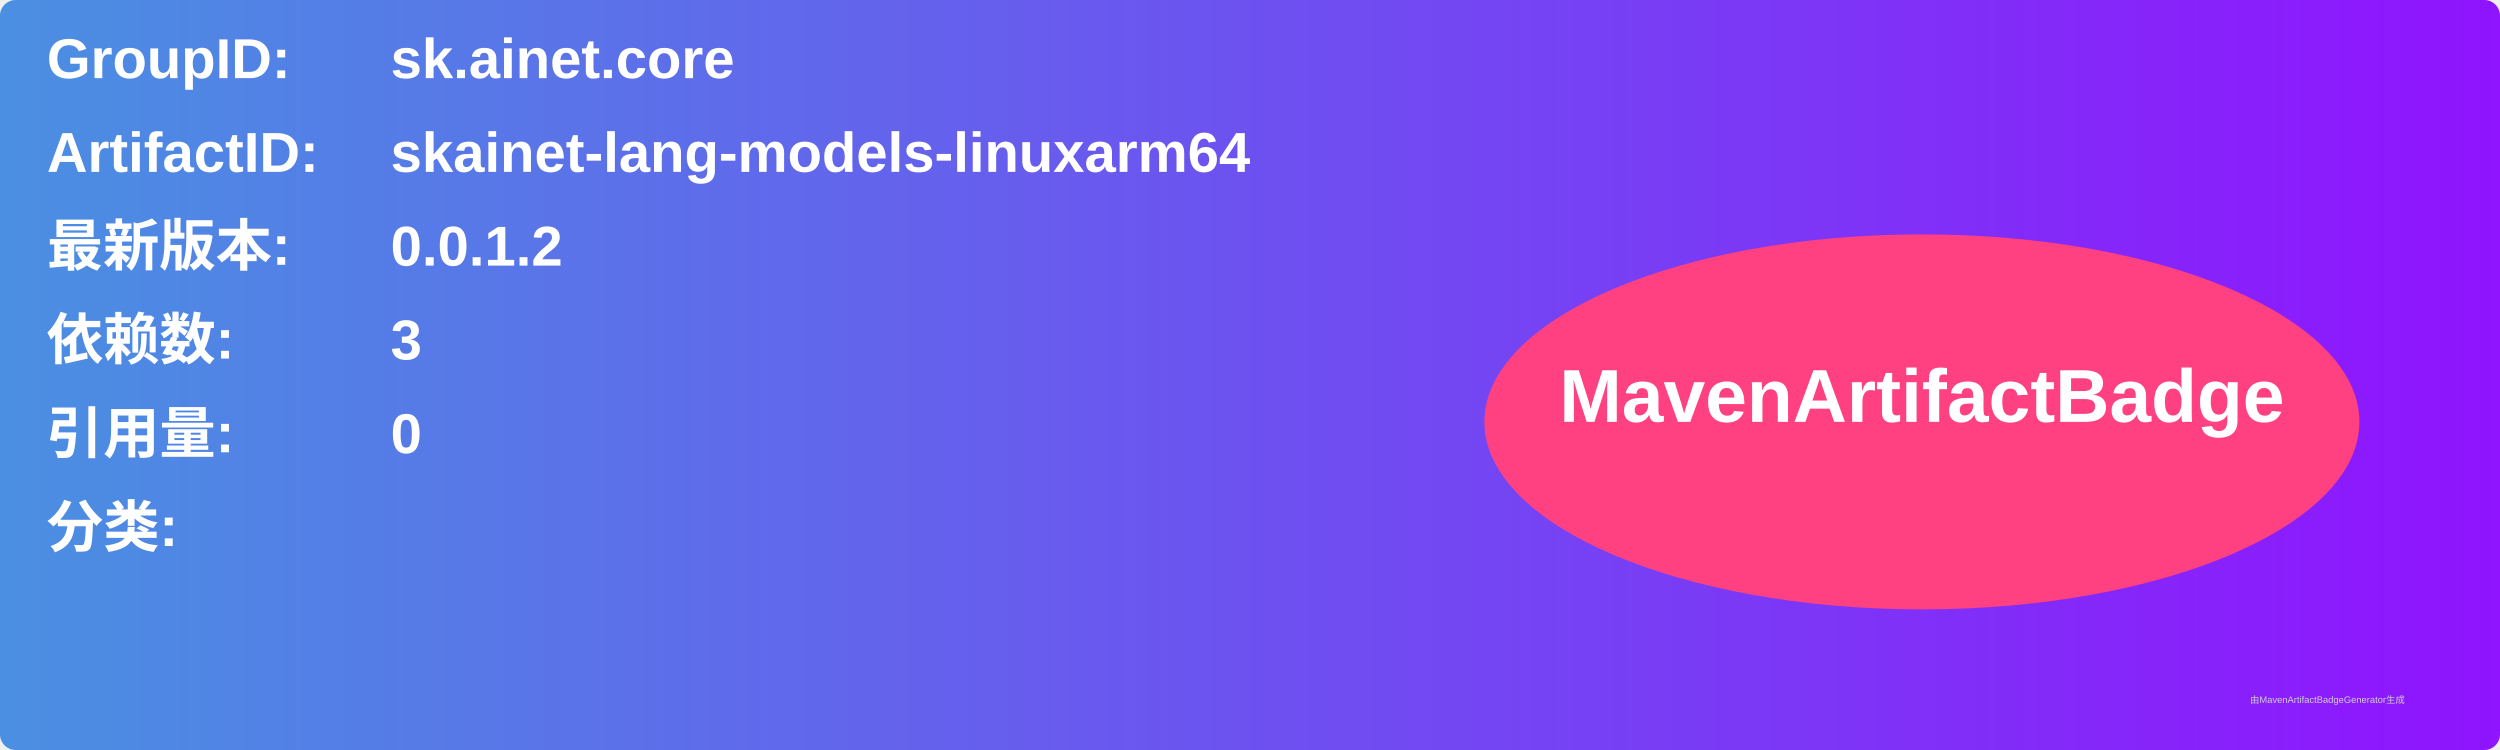
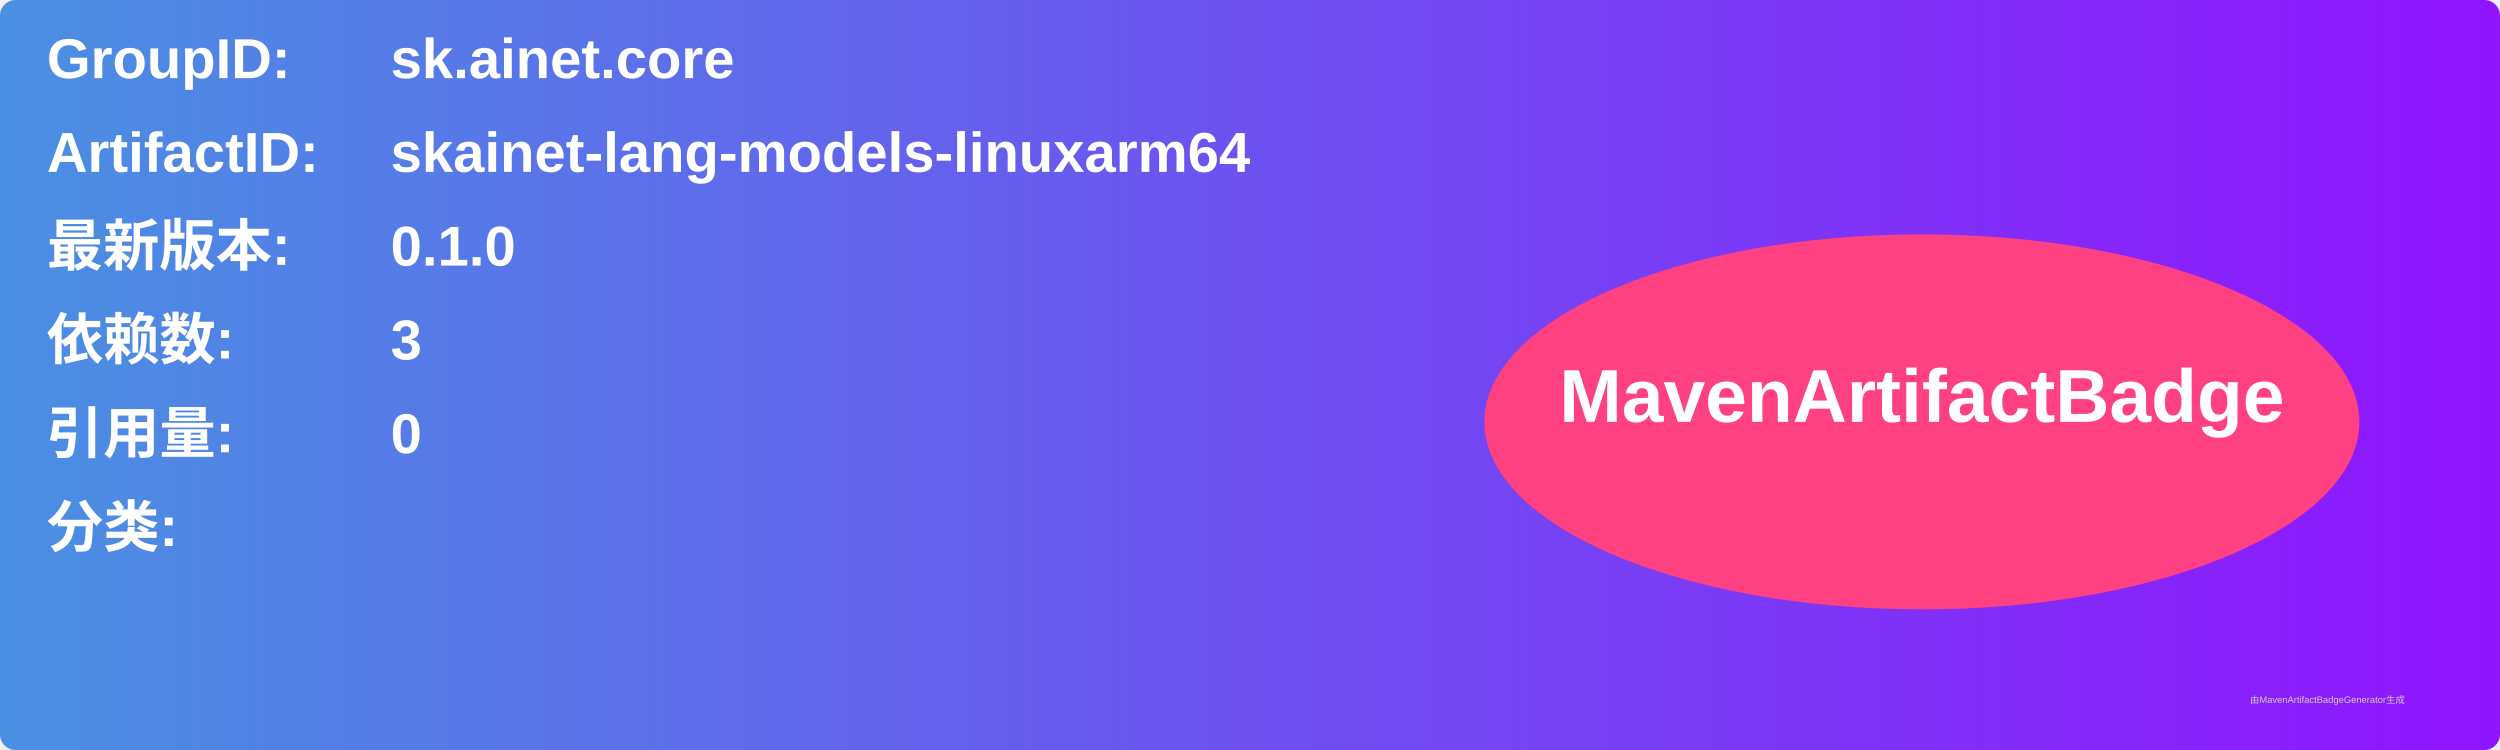
<svg xmlns="http://www.w3.org/2000/svg" width="800" height="240" viewBox="0 0 800 240">
  <linearGradient id="grad" x1="0%" y1="0%" x2="100%" y2="0%">
    <stop offset="0%" stop-color="#4a90e2" />
    <stop offset="100%" stop-color="#9013fe" />
  </linearGradient>
  <rect width="100%" height="100%" rx="5" ry="5" fill="url(#grad)" />
  <g transform="translate(15, 15)">
    <text x="0" y="10" font-family="Arial" font-size="18" fill="white" font-weight="bold" width="260">GroupID:</text>
    <text x="110" y="10" font-family="Arial" font-size="18" fill="white" font-weight="bold" width="460">sk.ainet.core</text>
    <text x="0" y="40" font-family="Arial" font-size="18" fill="white" font-weight="bold" width="260">ArtifactID:</text>
    <text x="110" y="40" font-family="Arial" font-size="18" fill="white" font-weight="bold" width="460">skainet-lang-models-linuxarm64</text>
    <text x="0" y="70" font-family="Arial" font-size="18" fill="white" font-weight="bold">最新版本:</text>
    <text x="110" y="70" font-family="Arial" font-size="18" fill="white" font-weight="bold">
-       <tspan font-weight="bold">0.0.1.2</tspan>
+       <tspan font-weight="bold">0.1.0</tspan>
    </text>
    <text x="0" y="100" font-family="Arial" font-size="18" fill="white" font-weight="bold">依赖数: </text>
    <text x="110" y="100" font-family="Arial" font-size="18" fill="white">
      <tspan font-weight="bold">3</tspan>
    </text>
    <text x="0" y="130" font-family="Arial" font-size="18" fill="white" font-weight="bold">引用量: </text>
    <text x="110" y="130" font-family="Arial" font-size="18" fill="white">
      <tspan font-weight="bold">0</tspan>
    </text>
    <text x="0" y="160" font-family="Arial" font-size="18" fill="white" font-weight="bold">分类:</text>
    <text x="10" y="190" font-family="Arial" font-size="10" fill="white">
      <tspan font-weight="bold" />
    </text>
    <ellipse cx="600" cy="120" rx="140" ry="60" fill="#ff4081" />
    <text x="600" y="120" text-anchor="middle" font-family="Arial" font-size="24" fill="white" font-weight="bold">MavenArtifactBadge</text>
  </g>
  <text x="720" y="225" font-family="Arial" font-size="3" fill="#d0d0d0">由MavenArtifactBadgeGenerator生成</text>
</svg>
